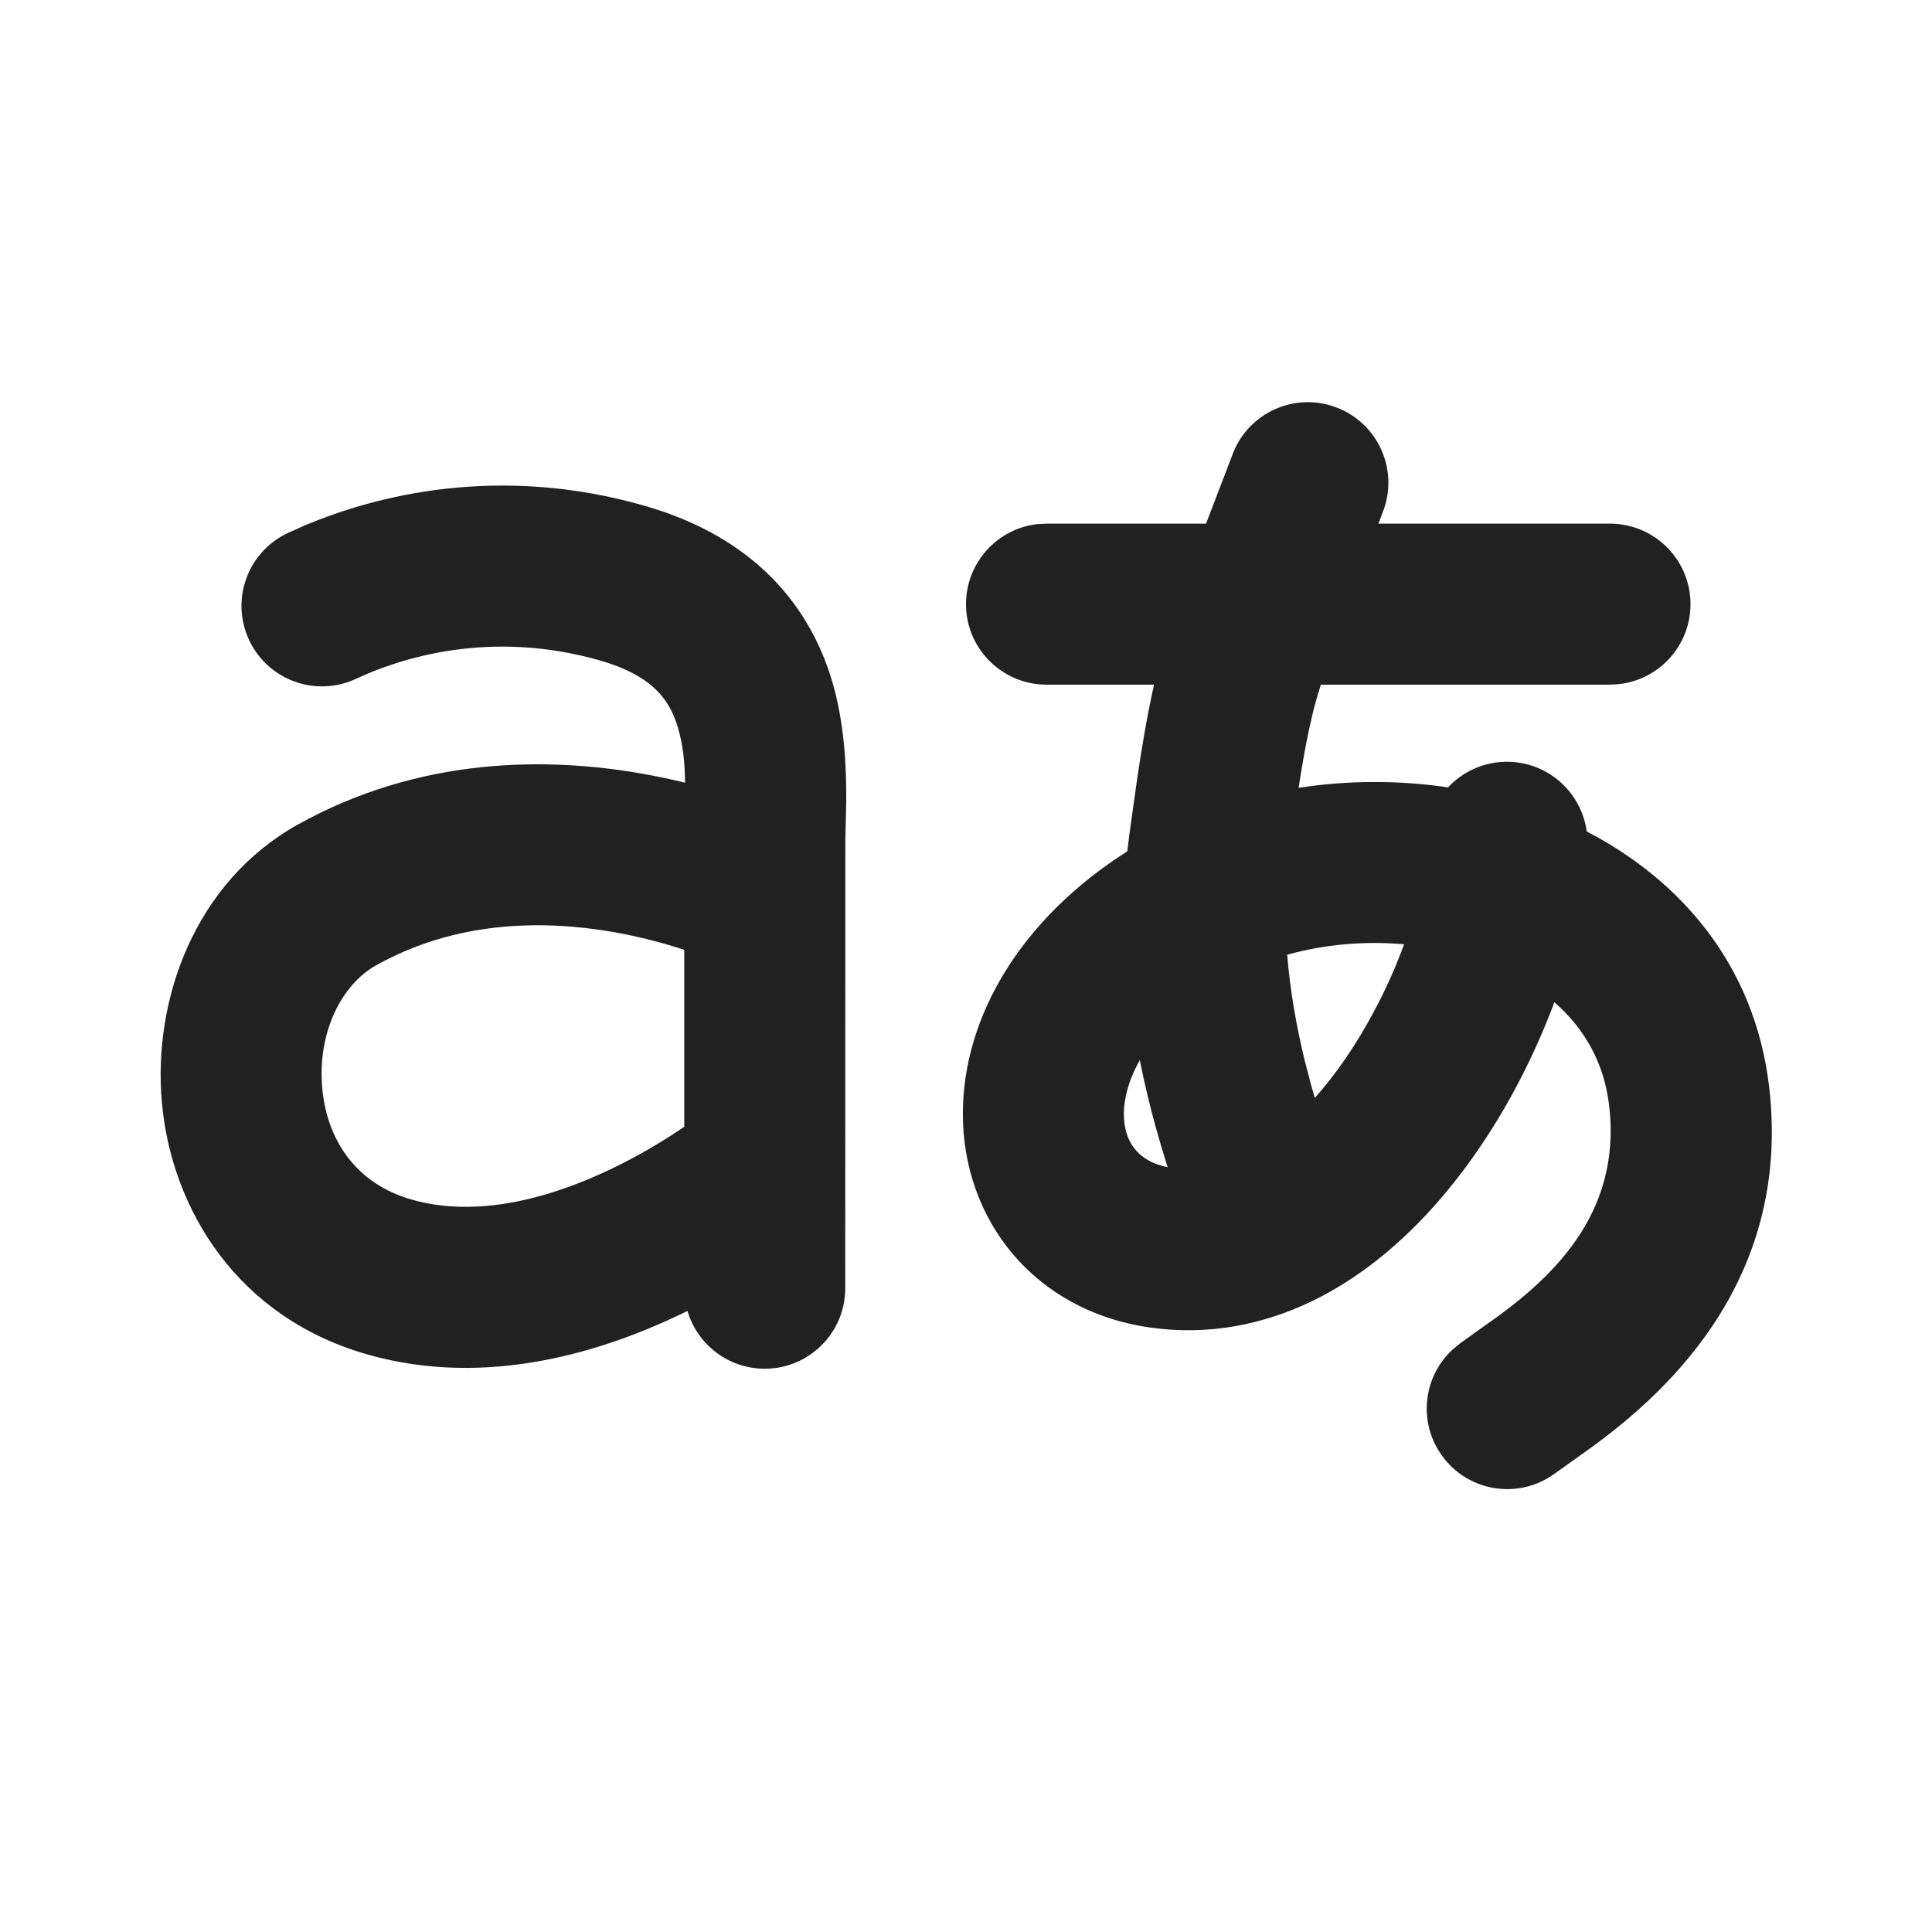
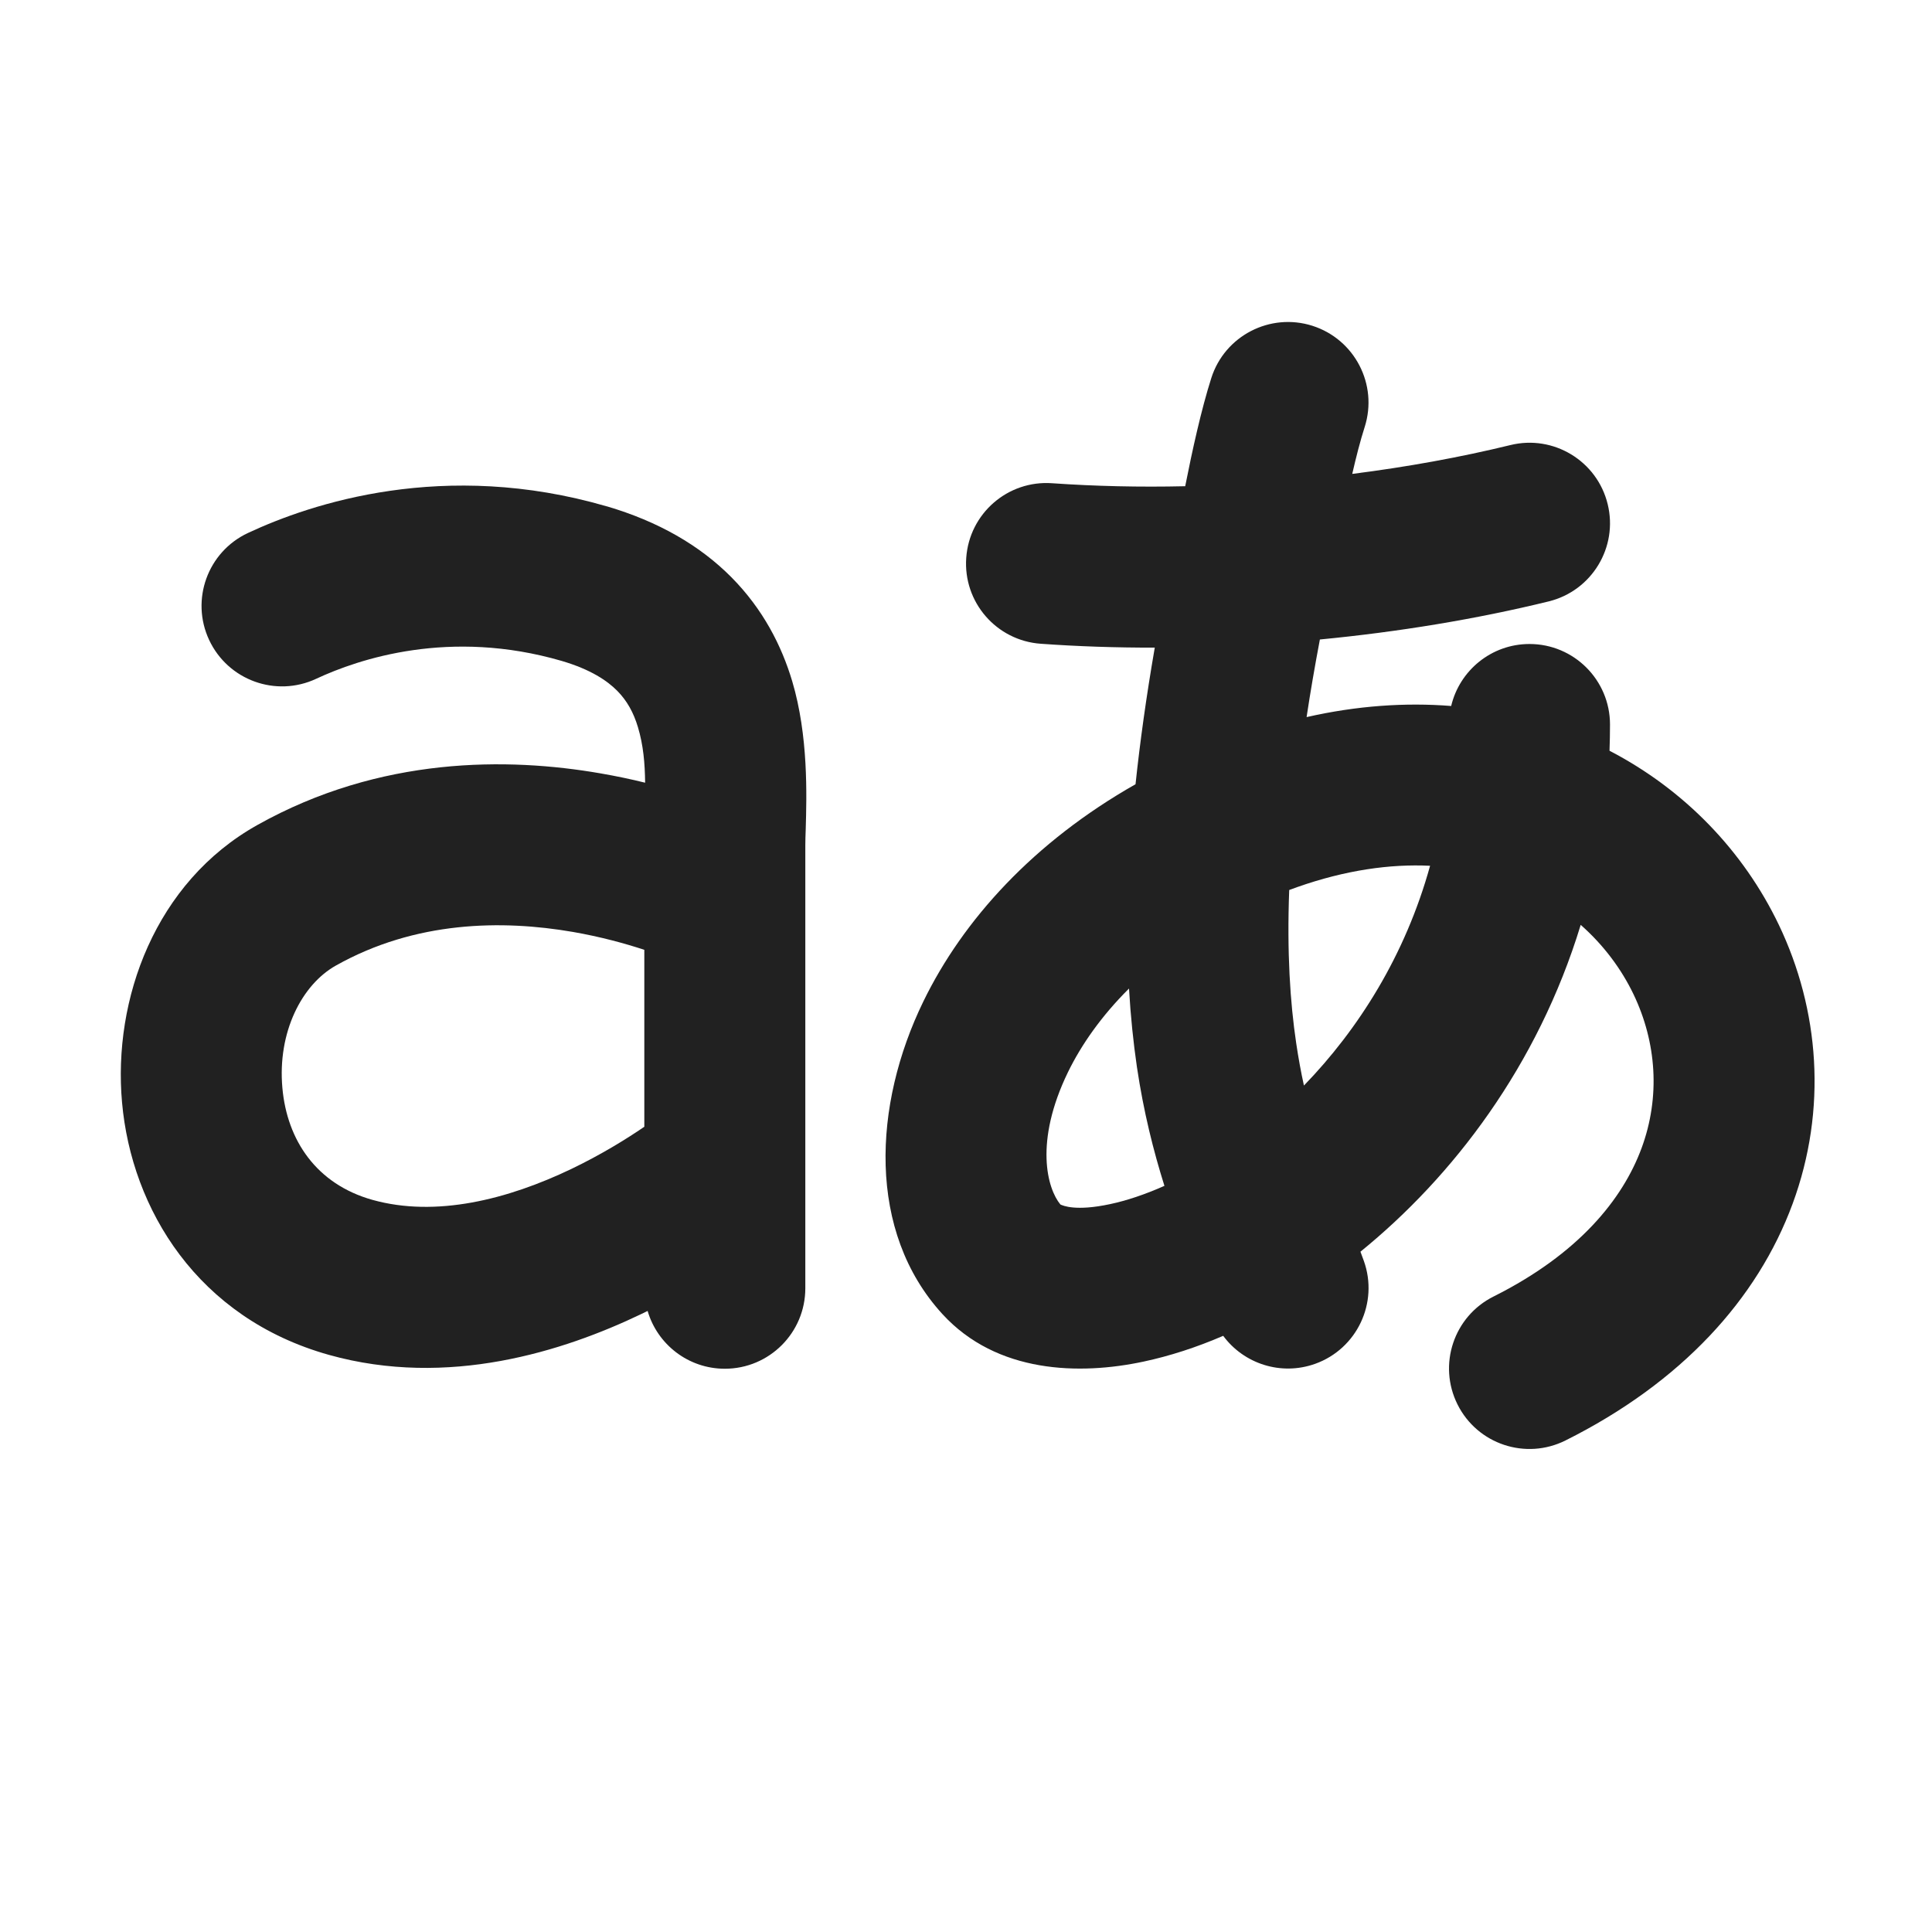
- <svg xmlns="http://www.w3.org/2000/svg" width="24px" height="24px" viewBox="0 0 24 24" version="1.1">
-   <g id="🔍-System-Icons" stroke="none" stroke-width="1" fill="none" fill-rule="evenodd">
-     <g id="ic_fluent_translate_24_filled" fill="#212121" fill-rule="nonzero">
-       <path d="M15.313,5.64 C15.509,5.124 16.087,4.865 16.603,5.062 C17.119,5.259 17.378,5.837 17.181,6.353 L17.123,6.505 L20,6.505 C20.552,6.505 21,6.952 21,7.505 C21,8.018 20.614,8.44 20.117,8.498 L20,8.505 L16.408,8.505 C16.373,8.616 16.341,8.724 16.309,8.853 L16.262,9.058 C16.222,9.244 16.18,9.475 16.132,9.787 C16.748,9.691 17.38,9.691 17.988,9.781 C18.17,9.586 18.431,9.463 18.72,9.463 C19.227,9.463 19.645,9.84 19.711,10.329 C20.86,10.924 21.795,11.972 21.976,13.494 C22.271,15.979 20.595,17.395 19.674,18.048 L19.307,18.31 C18.859,18.633 18.234,18.53 17.912,18.082 C17.614,17.668 17.678,17.104 18.043,16.766 L18.14,16.686 L18.433,16.476 C19.255,15.907 20.152,15.097 19.989,13.73 C19.928,13.214 19.69,12.782 19.309,12.45 C19.172,12.817 19.006,13.185 18.817,13.536 C18.269,14.553 17.426,15.618 16.299,16.163 C15.699,16.453 15.015,16.596 14.28,16.49 C12.838,16.281 11.959,15.146 11.961,13.832 C11.963,12.62 12.691,11.409 14.004,10.575 L14.029,10.368 L14.029,10.368 L14.129,9.655 C14.192,9.233 14.249,8.91 14.307,8.637 L14.336,8.505 L13,8.505 C12.448,8.505 12,8.057 12,7.505 C12,6.992 12.386,6.569 12.883,6.511 L13,6.505 L14.982,6.505 L15.313,5.64 L15.313,5.64 Z M8.032,6.29 C8.672,6.478 9.188,6.774 9.582,7.171 C9.976,7.568 10.206,8.023 10.337,8.462 C10.494,8.989 10.516,9.555 10.512,9.977 L10.501,10.442 L10.501,10.442 L10.5,16.003 C10.5,16.555 10.052,17.003 9.5,17.003 C9.046,17.003 8.662,16.7 8.54,16.285 L8.46,16.324 C7.496,16.786 6.063,17.245 4.583,16.831 C2.95,16.374 2.13,15.021 2.011,13.695 C1.896,12.415 2.422,10.959 3.693,10.247 C5.222,9.392 6.808,9.408 7.955,9.607 C8.151,9.641 8.336,9.68 8.51,9.723 C8.507,9.48 8.487,9.258 8.42,9.034 C8.365,8.85 8.284,8.703 8.162,8.58 C8.041,8.458 7.836,8.317 7.472,8.21 C6.083,7.806 4.954,8.184 4.424,8.432 C3.923,8.666 3.328,8.45 3.094,7.95 C2.86,7.45 3.076,6.855 3.576,6.621 L3.8,6.521 C4.652,6.165 6.188,5.753 8.032,6.29 Z M4.67,11.993 C4.246,12.23 3.941,12.822 4.003,13.516 C4.061,14.163 4.424,14.709 5.122,14.904 C5.912,15.126 6.803,14.9 7.595,14.52 C7.962,14.344 8.275,14.151 8.5,13.997 L8.5,11.799 C8.26,11.72 7.957,11.637 7.613,11.577 C6.729,11.424 5.657,11.44 4.67,11.993 Z M14.159,13.17 C14.015,13.424 13.961,13.658 13.961,13.835 C13.961,14.177 14.13,14.424 14.505,14.5 C14.458,14.351 14.409,14.19 14.362,14.021 C14.29,13.762 14.22,13.476 14.159,13.17 Z M17.442,11.73 C16.952,11.687 16.451,11.731 15.99,11.86 C16.027,12.32 16.109,12.771 16.21,13.184 L16.289,13.486 C16.304,13.538 16.318,13.589 16.333,13.639 C16.596,13.343 16.842,12.986 17.056,12.587 C17.214,12.295 17.342,12.004 17.442,11.73 Z" id="🎨-Color" />
-     </g>
-   </g>
+ <svg xmlns="http://www.w3.org/2000/svg" width="24" height="24" viewBox="0 0 24 24" fill="none">
+   <path d="M16.953 5.303C17.12 4.777 16.829 4.215 16.303 4.047C15.777 3.88 15.214 4.171 15.047 4.697C14.923 5.086 14.811 5.595 14.723 6.04C14.159 6.053 13.603 6.04 13.071 6.003C12.52 5.963 12.042 6.378 12.003 6.929C11.963 7.48 12.378 7.958 12.929 7.997C13.388 8.03 13.863 8.046 14.345 8.045C14.239 8.657 14.161 9.221 14.106 9.742C12.843 10.459 11.963 11.426 11.469 12.443C10.845 13.726 10.768 15.299 11.708 16.325C12.384 17.062 13.413 17.084 14.207 16.914C14.53 16.845 14.862 16.738 15.195 16.594C15.45 16.94 15.911 17.094 16.337 16.942C16.857 16.756 17.128 16.183 16.942 15.663C16.928 15.625 16.914 15.586 16.9 15.549C18.048 14.617 19.102 13.241 19.636 11.489C19.921 11.74 20.142 12.038 20.293 12.353C20.577 12.947 20.628 13.624 20.392 14.263C20.158 14.896 19.612 15.576 18.553 16.106C18.059 16.353 17.859 16.953 18.106 17.447C18.353 17.941 18.953 18.141 19.447 17.894C20.888 17.174 21.832 16.137 22.268 14.955C22.702 13.778 22.6 12.541 22.098 11.49C21.659 10.573 20.927 9.811 19.994 9.326C19.998 9.218 20 9.11 20 9C20 8.448 19.552 8 19 8C18.527 8 18.131 8.329 18.027 8.77C17.459 8.725 16.857 8.766 16.231 8.908C16.277 8.603 16.332 8.282 16.396 7.944C17.373 7.85 18.34 7.691 19.238 7.471C19.774 7.34 20.103 6.798 19.971 6.262C19.84 5.726 19.298 5.397 18.762 5.529C18.14 5.681 17.476 5.801 16.798 5.887C16.846 5.678 16.897 5.478 16.953 5.303ZM13.267 13.318C13.433 12.978 13.682 12.621 14.025 12.28C14.045 12.628 14.079 12.951 14.123 13.253C14.206 13.813 14.33 14.302 14.465 14.731C14.222 14.839 13.993 14.915 13.79 14.958C13.361 15.05 13.203 14.976 13.176 14.964L13.173 14.963C13.011 14.769 12.844 14.189 13.267 13.318ZM17.765 10.755C17.457 11.868 16.875 12.786 16.198 13.485C16.162 13.322 16.13 13.148 16.102 12.96C16.026 12.448 15.986 11.829 16.015 11.056C16.047 11.044 16.081 11.032 16.114 11.02L17.765 10.755ZM17.765 10.755L16.114 11.02C16.717 10.808 17.27 10.731 17.765 10.755Z" fill="#212121" />
+   <path d="M7.537 6.29C5.516 5.702 3.867 6.253 3.08 6.621C2.58 6.855 2.364 7.45 2.598 7.95C2.833 8.451 3.428 8.666 3.928 8.432C4.459 8.184 5.588 7.806 6.977 8.21C7.341 8.317 7.545 8.458 7.666 8.58C7.788 8.703 7.87 8.85 7.925 9.034C7.992 9.258 8.011 9.48 8.014 9.723C7.841 9.68 7.655 9.641 7.459 9.607C6.313 9.408 4.726 9.392 3.198 10.248C1.926 10.959 1.401 12.415 1.516 13.695C1.634 15.021 2.455 16.374 4.087 16.831C5.567 17.245 7.001 16.786 7.965 16.324C7.992 16.311 8.018 16.298 8.045 16.285C8.166 16.7 8.55 17.003 9.004 17.003C9.557 17.003 10.004 16.555 10.004 16.003V10.5C10.004 10.447 10.006 10.379 10.009 10.299C10.021 9.883 10.043 9.139 9.841 8.462C9.71 8.023 9.48 7.569 9.086 7.171C8.692 6.774 8.177 6.478 7.539 6.29L7.537 6.29ZM7.118 11.577C7.462 11.637 7.764 11.72 8.004 11.799V13.997C7.779 14.151 7.466 14.344 7.1 14.52C6.307 14.9 5.417 15.126 4.626 14.905C3.929 14.709 3.566 14.163 3.508 13.516C3.445 12.822 3.75 12.23 4.175 11.993C5.161 11.44 6.233 11.424 7.118 11.577Z" fill="#212121" />
</svg>
